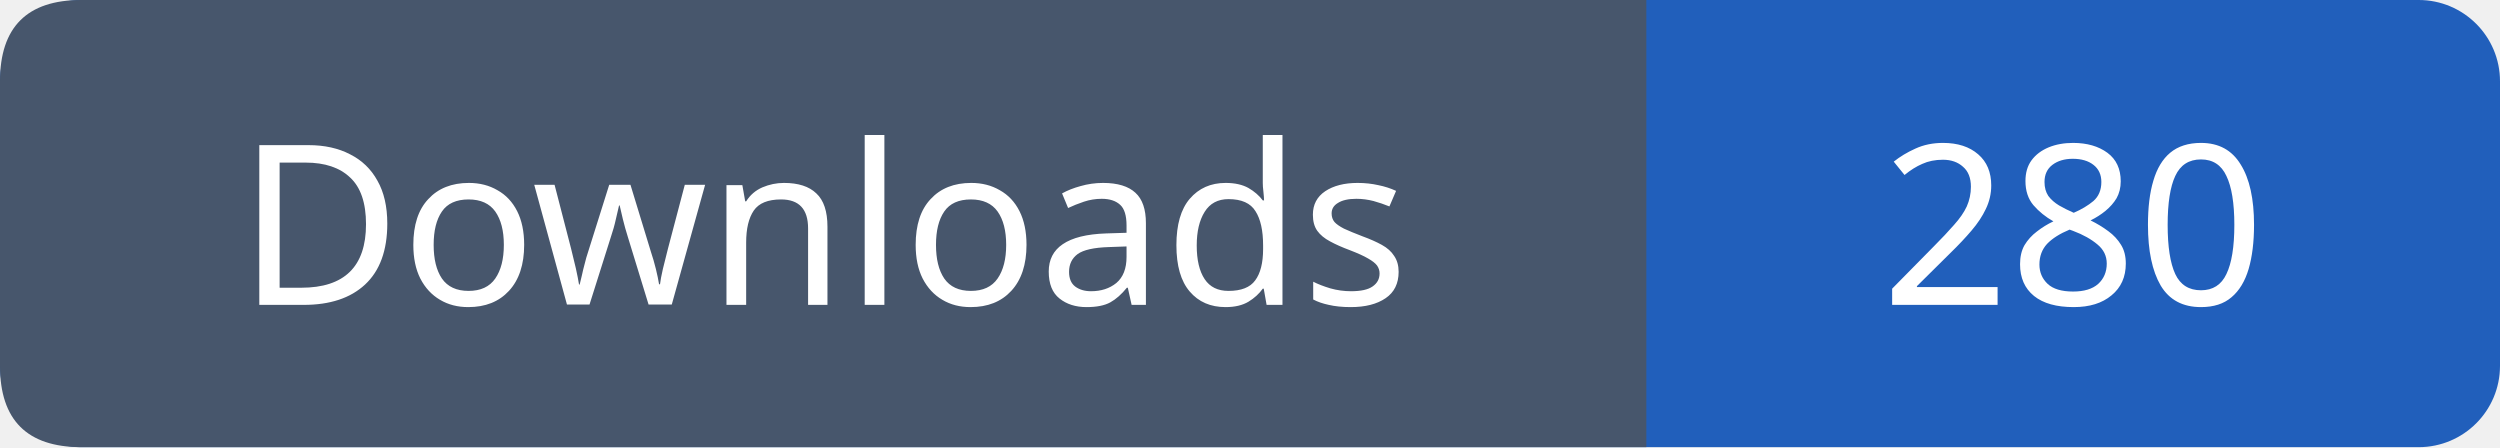
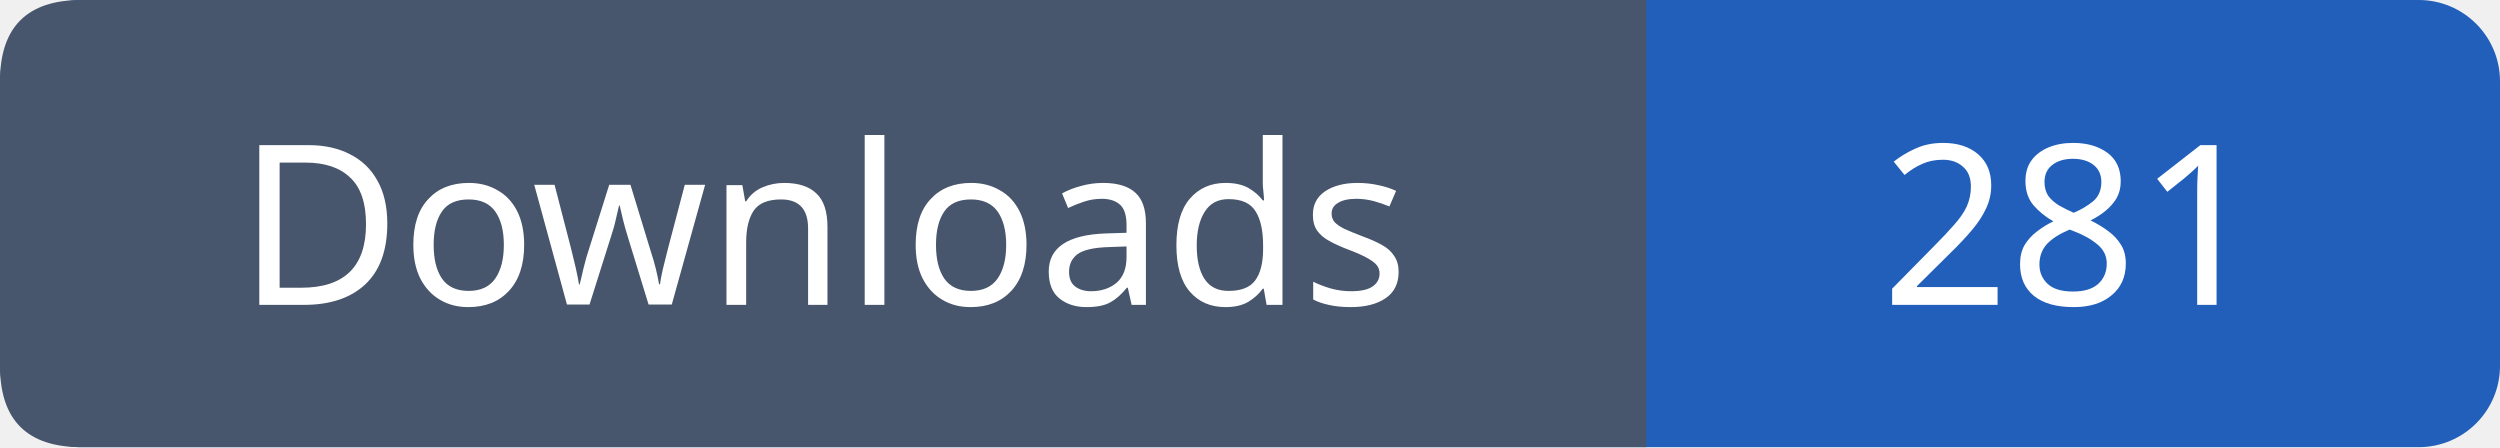
- <svg xmlns="http://www.w3.org/2000/svg" width="123" height="22" viewBox="0 0 123 22" role="img" aria-label="Downloads: 280">
+ <svg xmlns="http://www.w3.org/2000/svg" width="123" height="22" viewBox="0 0 123 22" role="img" aria-label="Downloads: 281">
  <rect width="123" height="22" rx="4" fill="#215fbb" />
  <path fill="#47566c" d="M4 0h77v22H4q-4 0-4-4V4q0-4 4-4" />
  <g font-family="Verdana,sans-serif" font-size="11" fill="white" text-anchor="middle">
    <text x="40.5" y="15">Downloads</text>
-     <text x="102.0" y="15">280</text>
+     <text x="102.0" y="15">281</text>
  </g>
</svg>
